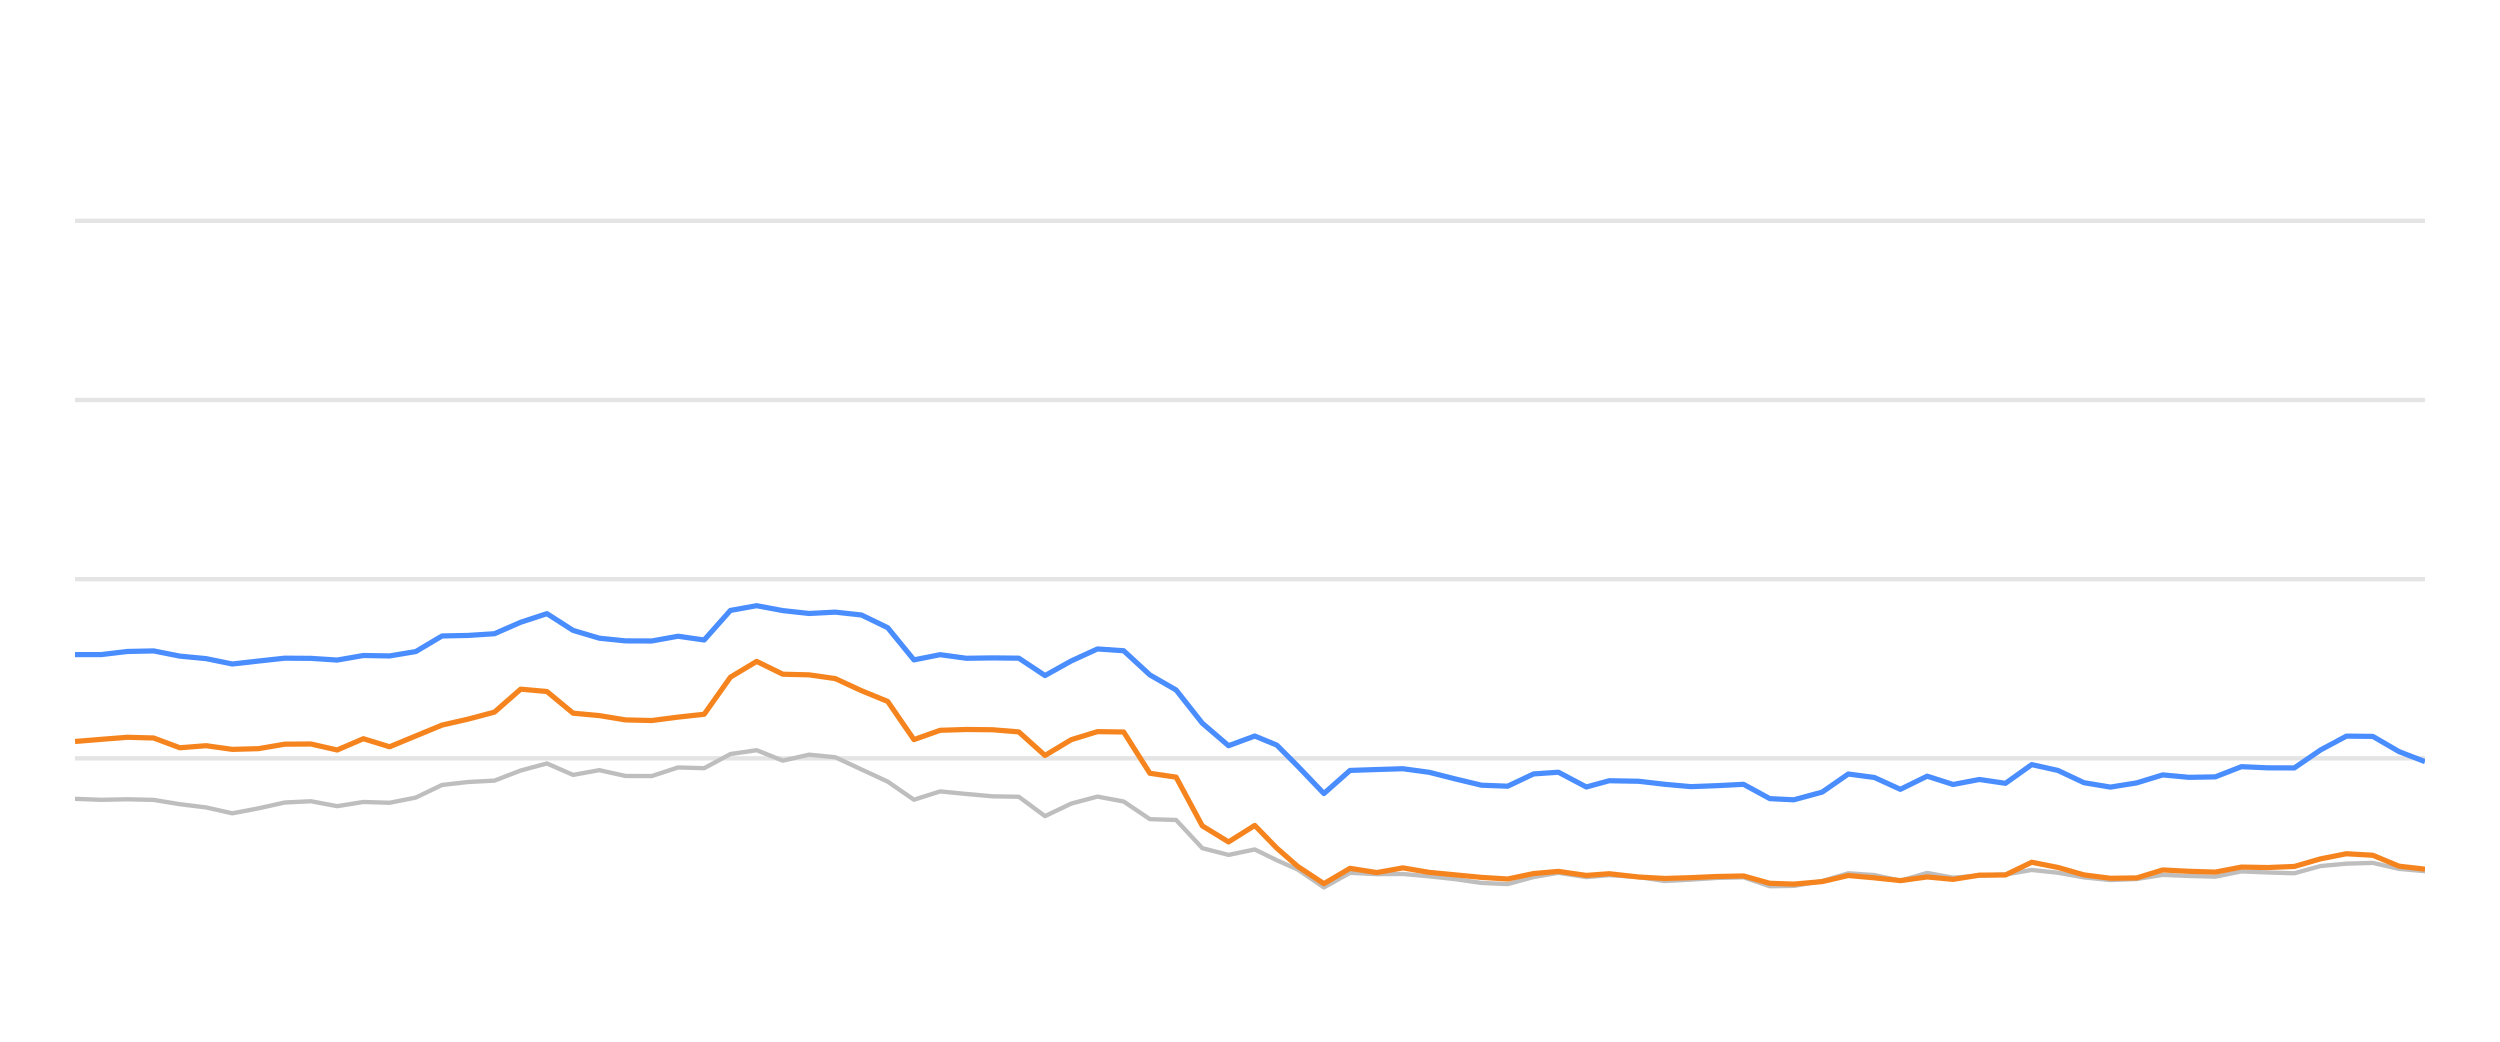
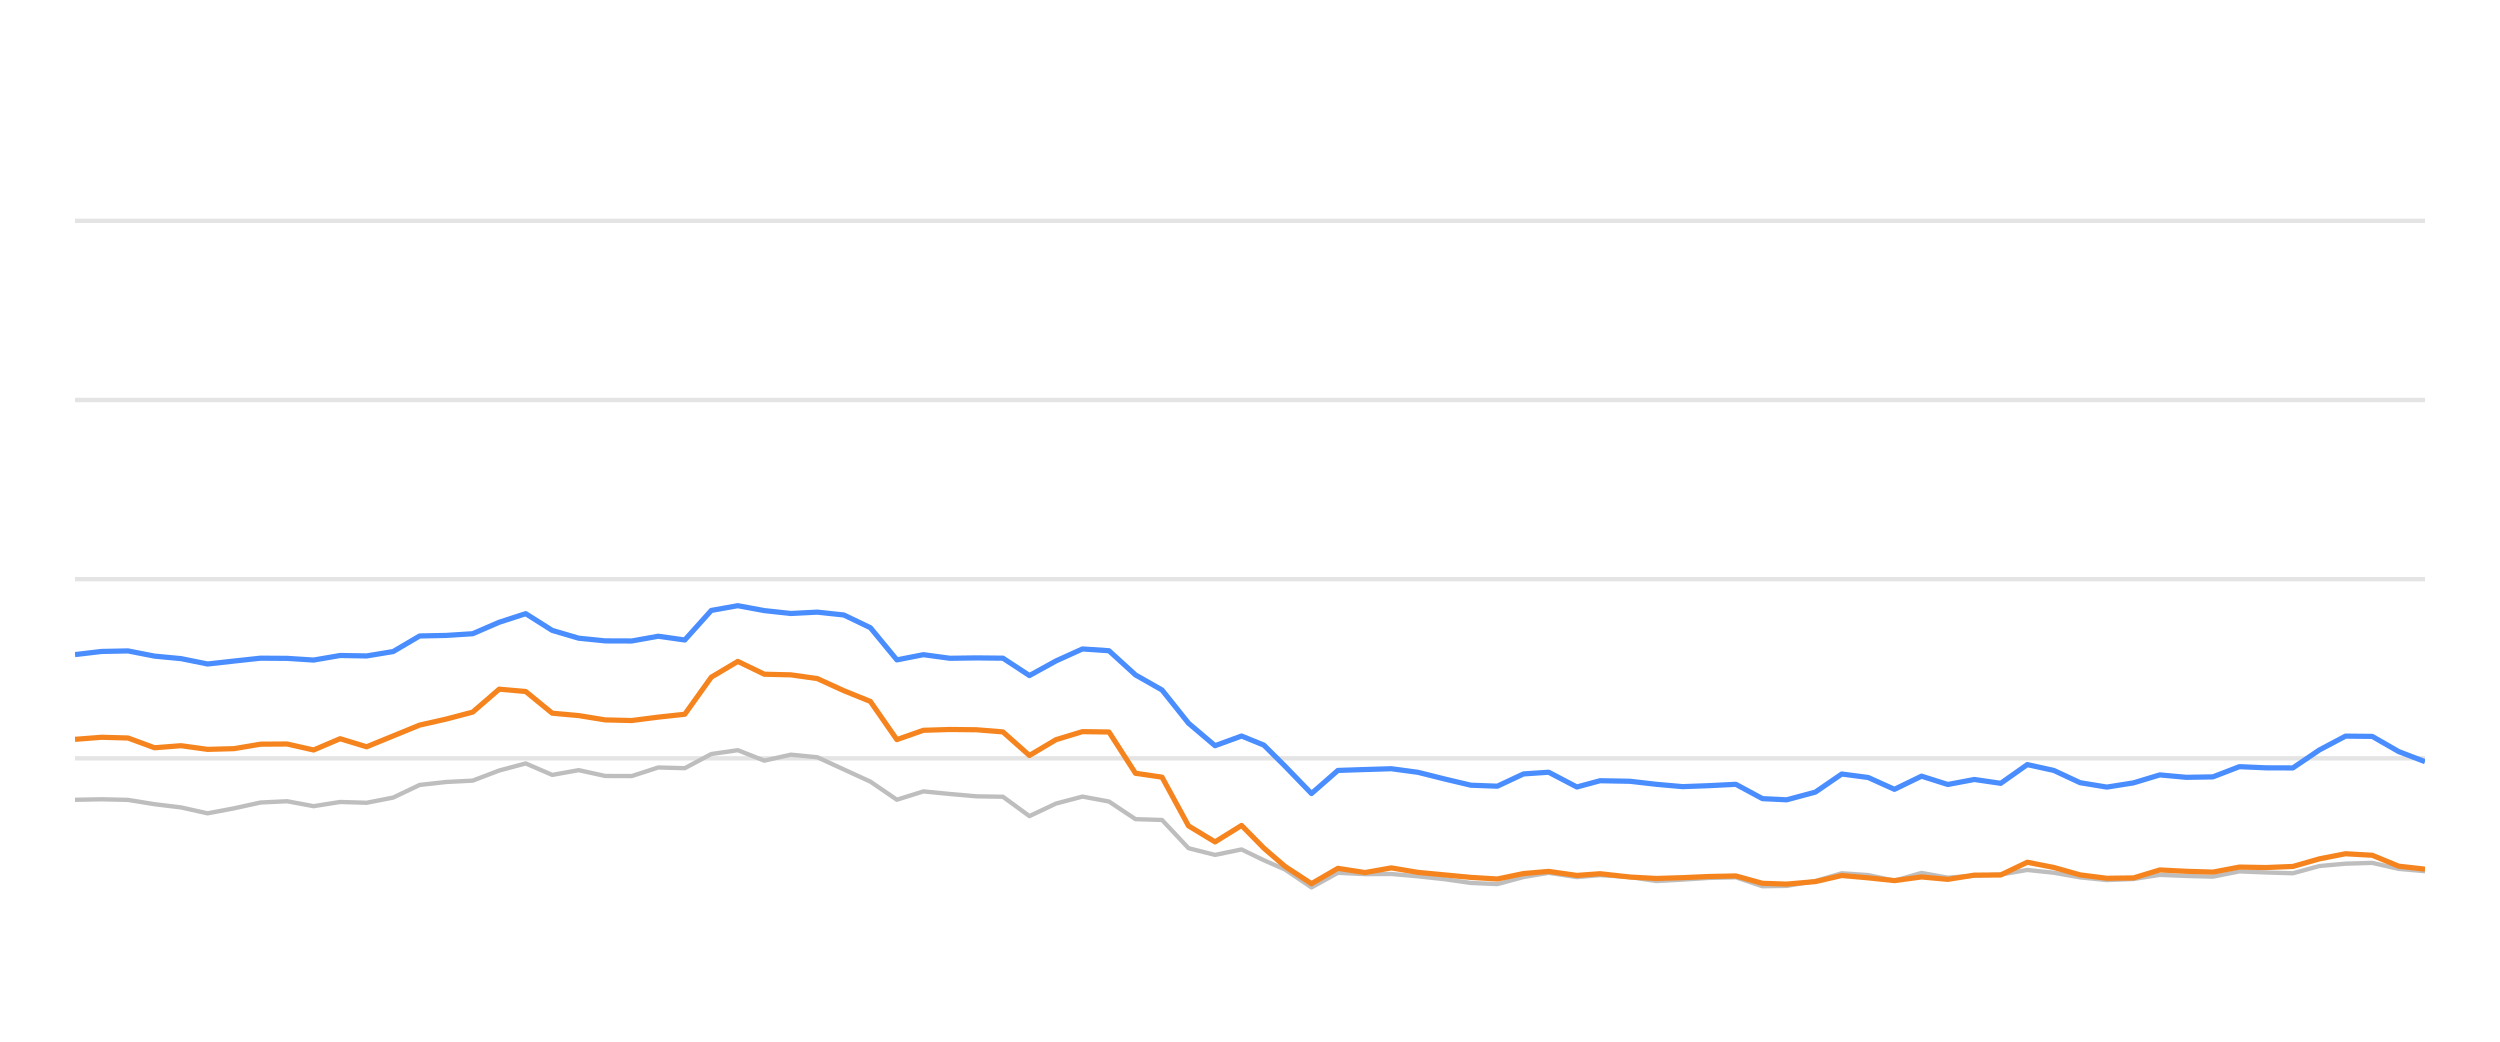
<svg xmlns="http://www.w3.org/2000/svg" width="288pt" height="120pt" viewBox="0 0 288 120" version="1.1">
  <defs>
    <style type="text/css">*{stroke-linejoin: round; stroke-linecap: butt}</style>
  </defs>
  <g id="figure_1">
    <g id="patch_1">
      <path d="M 0 120  L 288 120  L 288 0  L 0 0  L 0 120  z " style="fill: none; opacity: 0" />
    </g>
    <g id="axes_1">
      <g id="patch_2">
        <path d="M 8.64 108  L 279.36 108  L 279.36 4.8  L 8.64 4.8  L 8.64 108  z " style="fill: none" />
      </g>
      <g id="matplotlib.axis_1" />
      <g id="matplotlib.axis_2" />
      <g id="line2d_1">
-         <path d="M 8.64 87.36  L 279.36 87.36  " clip-path="url(#p00a30084b9)" style="fill: none; stroke: #b2b2b2; stroke-opacity: 0.35; stroke-width: 0.5; stroke-linecap: square" />
+         <path d="M 8.64 87.36  L 279.36 87.36  " clip-path="url(#pab4779865f)" style="fill: none; stroke: #b2b2b2; stroke-opacity: 0.35; stroke-width: 0.5; stroke-linecap: square" />
      </g>
      <g id="line2d_2">
-         <path d="M 8.64 66.72  L 279.36 66.72  " clip-path="url(#p00a30084b9)" style="fill: none; stroke: #b2b2b2; stroke-opacity: 0.35; stroke-width: 0.5; stroke-linecap: square" />
+         <path d="M 8.64 66.72  L 279.36 66.72  " clip-path="url(#pab4779865f)" style="fill: none; stroke: #b2b2b2; stroke-opacity: 0.35; stroke-width: 0.5; stroke-linecap: square" />
      </g>
      <g id="line2d_3">
-         <path d="M 8.64 46.08  L 279.36 46.08  " clip-path="url(#p00a30084b9)" style="fill: none; stroke: #b2b2b2; stroke-opacity: 0.35; stroke-width: 0.5; stroke-linecap: square" />
+         <path d="M 8.64 46.08  L 279.36 46.08  " clip-path="url(#pab4779865f)" style="fill: none; stroke: #b2b2b2; stroke-opacity: 0.35; stroke-width: 0.5; stroke-linecap: square" />
      </g>
      <g id="line2d_4">
-         <path d="M 8.64 25.44  L 279.36 25.44  " clip-path="url(#p00a30084b9)" style="fill: none; stroke: #b2b2b2; stroke-opacity: 0.35; stroke-width: 0.5; stroke-linecap: square" />
+         <path d="M 8.64 25.44  L 279.36 25.44  " clip-path="url(#pab4779865f)" style="fill: none; stroke: #b2b2b2; stroke-opacity: 0.35; stroke-width: 0.5; stroke-linecap: square" />
      </g>
      <g id="line2d_5">
-         <path d="M 8.64 92.025  L 11.66 92.138  L 14.68 92.076  L 17.7 92.148  L 20.721 92.644  L 23.741 93.015  L 26.761 93.696  L 29.781 93.119  L 32.801 92.448  L 35.821 92.303  L 38.841 92.871  L 41.862 92.386  L 44.882 92.479  L 47.902 91.88  L 50.922 90.425  L 53.942 90.084  L 56.962 89.93  L 59.982 88.764  L 63.003 87.948  L 66.023 89.269  L 69.043 88.722  L 72.063 89.393  L 75.083 89.403  L 78.103 88.413  L 81.123 88.495  L 84.144 86.865  L 87.164 86.421  L 90.184 87.628  L 93.204 86.937  L 96.224 87.236  L 99.244 88.64  L 102.265 90.043  L 105.285 92.128  L 108.305 91.168  L 111.325 91.467  L 114.345 91.736  L 117.365 91.787  L 120.385 94.016  L 123.406 92.572  L 126.426 91.767  L 129.446 92.334  L 132.466 94.367  L 135.486 94.46  L 138.506 97.711  L 141.526 98.485  L 144.547 97.855  L 147.096 99.104  L 149.496 100.167  L 152.515 102.231  L 155.522 100.549  L 158.611 100.704  L 161.607 100.683  L 164.644 100.951  L 167.658 101.282  L 170.667 101.715  L 173.686 101.849  L 176.67 101.034  L 179.531 100.549  L 182.745 101.044  L 185.386 100.817  L 188.78 101.034  L 191.797 101.498  L 194.799 101.333  L 197.801 101.137  L 200.856 101.065  L 203.885 102.097  L 206.65 102.056  L 209.914 101.498  L 212.921 100.601  L 215.935 100.807  L 218.92 101.457  L 222.009 100.559  L 224.998 101.106  L 228.025 100.879  L 231.028 100.745  L 234.055 100.219  L 237.073 100.539  L 240.07 101.075  L 243.12 101.385  L 246.149 101.261  L 249.15 100.786  L 252.169 100.91  L 255.201 100.993  L 258.215 100.384  L 261.231 100.508  L 264.309 100.601  L 267.338 99.765  L 270.305 99.496  L 273.348 99.403  L 276.369 100.095  L 279.36 100.363  " clip-path="url(#p00a30084b9)" style="fill: none; stroke: #bebebe; stroke-width: 0.5; stroke-linecap: round" />
+         <path d="M 8.64 92.138  L 11.694 92.076  L 14.748 92.148  L 17.803 92.644  L 20.857 93.015  L 23.911 93.696  L 26.965 93.119  L 30.02 92.448  L 33.074 92.303  L 36.128 92.871  L 39.182 92.386  L 42.236 92.479  L 45.291 91.88  L 48.345 90.425  L 51.399 90.084  L 54.453 89.93  L 57.507 88.764  L 60.562 87.948  L 63.616 89.269  L 66.67 88.722  L 69.724 89.393  L 72.779 89.403  L 75.833 88.413  L 78.887 88.495  L 81.941 86.865  L 84.995 86.421  L 88.05 87.628  L 91.104 86.937  L 94.158 87.236  L 97.212 88.64  L 100.267 90.043  L 103.321 92.128  L 106.375 91.168  L 109.429 91.467  L 112.483 91.736  L 115.538 91.787  L 118.592 94.016  L 121.646 92.572  L 124.7 91.767  L 127.755 92.334  L 130.809 94.367  L 133.863 94.46  L 136.917 97.711  L 139.971 98.485  L 143.026 97.855  L 145.604 99.104  L 148.031 100.167  L 151.084 102.231  L 154.125 100.549  L 157.249 100.704  L 160.278 100.683  L 163.35 100.951  L 166.398 101.282  L 169.441 101.715  L 172.494 101.849  L 175.512 101.034  L 178.405 100.549  L 181.655 101.044  L 184.325 100.817  L 187.758 101.034  L 190.809 101.498  L 193.845 101.333  L 196.881 101.137  L 199.97 101.065  L 203.033 102.097  L 205.83 102.056  L 209.131 101.498  L 212.171 100.601  L 215.22 100.807  L 218.238 101.457  L 221.362 100.559  L 224.384 101.106  L 227.446 100.879  L 230.483 100.745  L 233.544 100.219  L 236.596 100.539  L 239.627 101.075  L 242.711 101.385  L 245.774 101.261  L 248.809 100.786  L 251.862 100.91  L 254.928 100.993  L 257.977 100.384  L 261.027 100.508  L 264.139 100.601  L 267.202 99.765  L 270.203 99.496  L 273.28 99.403  L 276.336 100.095  L 279.36 100.363  " clip-path="url(#pab4779865f)" style="fill: none; stroke: #bebebe; stroke-width: 0.5; stroke-linecap: round" />
      </g>
      <g id="line2d_6">
-         <path d="M 8.64 75.409  L 11.66 75.409  L 14.68 75.048  L 17.7 74.986  L 20.721 75.585  L 23.741 75.874  L 26.761 76.493  L 29.781 76.152  L 32.801 75.822  L 35.821 75.843  L 38.841 76.039  L 41.862 75.513  L 44.882 75.564  L 47.902 75.059  L 50.922 73.263  L 53.942 73.201  L 56.962 73.005  L 59.982 71.684  L 63.003 70.693  L 66.023 72.623  L 69.043 73.521  L 72.063 73.83  L 75.083 73.841  L 78.103 73.294  L 81.123 73.727  L 84.144 70.322  L 87.164 69.775  L 90.184 70.342  L 93.204 70.673  L 96.224 70.518  L 99.244 70.848  L 102.265 72.313  L 105.285 76.018  L 108.305 75.42  L 111.325 75.833  L 114.345 75.791  L 117.365 75.822  L 120.385 77.824  L 123.406 76.142  L 126.426 74.759  L 129.446 74.966  L 132.466 77.752  L 135.486 79.486  L 138.506 83.315  L 141.526 85.905  L 144.547 84.79  L 147.096 85.843  L 149.496 88.258  L 152.515 91.416  L 155.522 88.753  L 158.611 88.65  L 161.607 88.557  L 164.644 88.97  L 167.658 89.734  L 170.667 90.456  L 173.686 90.57  L 176.67 89.156  L 179.531 88.96  L 182.745 90.662  L 185.386 89.94  L 188.78 90.002  L 191.797 90.353  L 194.799 90.621  L 197.801 90.508  L 200.856 90.353  L 203.885 92.004  L 206.65 92.138  L 209.914 91.251  L 212.921 89.166  L 215.935 89.568  L 218.92 90.931  L 222.009 89.414  L 224.998 90.373  L 228.025 89.796  L 231.028 90.239  L 234.055 88.082  L 237.073 88.753  L 240.07 90.167  L 243.12 90.673  L 246.149 90.188  L 249.15 89.269  L 252.169 89.548  L 255.201 89.496  L 258.215 88.32  L 261.231 88.454  L 264.309 88.464  L 267.338 86.39  L 270.305 84.801  L 273.348 84.832  L 276.369 86.586  L 279.36 87.742  " clip-path="url(#p00a30084b9)" style="fill: none; stroke: #4a8dff; stroke-width: 0.6" />
+         <path d="M 8.64 75.409  L 11.694 75.048  L 14.748 74.986  L 17.803 75.585  L 20.857 75.874  L 23.911 76.493  L 26.965 76.152  L 30.02 75.822  L 33.074 75.843  L 36.128 76.039  L 39.182 75.513  L 42.236 75.564  L 45.291 75.059  L 48.345 73.263  L 51.399 73.201  L 54.453 73.005  L 57.507 71.684  L 60.562 70.693  L 63.616 72.623  L 66.67 73.521  L 69.724 73.83  L 72.779 73.841  L 75.833 73.294  L 78.887 73.727  L 81.941 70.322  L 84.995 69.775  L 88.05 70.342  L 91.104 70.673  L 94.158 70.518  L 97.212 70.848  L 100.267 72.313  L 103.321 76.018  L 106.375 75.42  L 109.429 75.833  L 112.483 75.791  L 115.538 75.822  L 118.592 77.824  L 121.646 76.142  L 124.7 74.759  L 127.755 74.966  L 130.809 77.752  L 133.863 79.486  L 136.917 83.315  L 139.971 85.905  L 143.026 84.79  L 145.604 85.843  L 148.031 88.258  L 151.084 91.416  L 154.125 88.753  L 157.249 88.65  L 160.278 88.557  L 163.35 88.97  L 166.398 89.734  L 169.441 90.456  L 172.494 90.57  L 175.512 89.156  L 178.405 88.96  L 181.655 90.662  L 184.325 89.94  L 187.758 90.002  L 190.809 90.353  L 193.845 90.621  L 196.881 90.508  L 199.97 90.353  L 203.033 92.004  L 205.83 92.138  L 209.131 91.251  L 212.171 89.166  L 215.22 89.568  L 218.238 90.931  L 221.362 89.414  L 224.384 90.373  L 227.446 89.796  L 230.483 90.239  L 233.544 88.082  L 236.596 88.753  L 239.627 90.167  L 242.711 90.673  L 245.774 90.188  L 248.809 89.269  L 251.862 89.548  L 254.928 89.496  L 257.977 88.32  L 261.027 88.454  L 264.139 88.464  L 267.202 86.39  L 270.203 84.801  L 273.28 84.832  L 276.336 86.586  L 279.36 87.742  " clip-path="url(#pab4779865f)" style="fill: none; stroke: #4a8dff; stroke-width: 0.6" />
      </g>
      <g id="line2d_7">
-         <path d="M 8.64 85.42  L 11.66 85.172  L 14.68 84.935  L 17.7 85.017  L 20.721 86.142  L 23.741 85.905  L 26.761 86.328  L 29.781 86.245  L 32.801 85.729  L 35.821 85.709  L 38.841 86.4  L 41.862 85.1  L 44.882 86.029  L 47.902 84.78  L 50.922 83.531  L 53.942 82.84  L 56.962 82.035  L 59.982 79.393  L 63.003 79.661  L 66.023 82.159  L 69.043 82.437  L 72.063 82.933  L 75.083 83.005  L 78.103 82.613  L 81.123 82.283  L 84.144 78.01  L 87.164 76.194  L 90.184 77.67  L 93.204 77.742  L 96.224 78.175  L 99.244 79.568  L 102.265 80.807  L 105.285 85.203  L 108.305 84.13  L 111.325 84.037  L 114.345 84.068  L 117.365 84.316  L 120.385 87.03  L 123.406 85.213  L 126.426 84.285  L 129.446 84.326  L 132.466 89.083  L 135.486 89.527  L 138.506 95.141  L 141.526 96.989  L 144.547 95.09  L 147.096 97.711  L 149.496 99.806  L 152.515 101.798  L 155.522 100.033  L 158.611 100.518  L 161.607 99.981  L 164.644 100.497  L 167.658 100.786  L 170.667 101.075  L 173.686 101.261  L 176.67 100.632  L 179.531 100.384  L 182.745 100.848  L 185.386 100.652  L 188.78 101.034  L 191.797 101.199  L 194.799 101.106  L 197.801 100.972  L 200.856 100.91  L 203.885 101.756  L 206.65 101.849  L 209.914 101.56  L 212.921 100.859  L 215.935 101.127  L 218.92 101.447  L 222.009 101.024  L 224.998 101.302  L 228.025 100.817  L 231.028 100.797  L 234.055 99.331  L 237.073 99.93  L 240.07 100.786  L 243.12 101.178  L 246.149 101.137  L 249.15 100.219  L 252.169 100.374  L 255.201 100.466  L 258.215 99.888  L 261.231 99.94  L 264.309 99.816  L 267.338 98.939  L 270.305 98.351  L 273.348 98.526  L 276.369 99.785  L 279.36 100.126  " clip-path="url(#p00a30084b9)" style="fill: none; stroke: #f5841e; stroke-width: 0.6" />
+         <path d="M 8.64 85.172  L 11.694 84.935  L 14.748 85.017  L 17.803 86.142  L 20.857 85.905  L 23.911 86.328  L 26.965 86.245  L 30.02 85.729  L 33.074 85.709  L 36.128 86.4  L 39.182 85.1  L 42.236 86.029  L 45.291 84.78  L 48.345 83.531  L 51.399 82.84  L 54.453 82.035  L 57.507 79.393  L 60.562 79.661  L 63.616 82.159  L 66.67 82.437  L 69.724 82.933  L 72.779 83.005  L 75.833 82.613  L 78.887 82.283  L 81.941 78.01  L 84.995 76.194  L 88.05 77.67  L 91.104 77.742  L 94.158 78.175  L 97.212 79.568  L 100.267 80.807  L 103.321 85.203  L 106.375 84.13  L 109.429 84.037  L 112.483 84.068  L 115.538 84.316  L 118.592 87.03  L 121.646 85.213  L 124.7 84.285  L 127.755 84.326  L 130.809 89.083  L 133.863 89.527  L 136.917 95.141  L 139.971 96.989  L 143.026 95.09  L 145.604 97.711  L 148.031 99.806  L 151.084 101.798  L 154.125 100.033  L 157.249 100.518  L 160.278 99.981  L 163.35 100.497  L 166.398 100.786  L 169.441 101.075  L 172.494 101.261  L 175.512 100.632  L 178.405 100.384  L 181.655 100.848  L 184.325 100.652  L 187.758 101.034  L 190.809 101.199  L 193.845 101.106  L 196.881 100.972  L 199.97 100.91  L 203.033 101.756  L 205.83 101.849  L 209.131 101.56  L 212.171 100.859  L 215.22 101.127  L 218.238 101.447  L 221.362 101.024  L 224.384 101.302  L 227.446 100.817  L 230.483 100.797  L 233.544 99.331  L 236.596 99.93  L 239.627 100.786  L 242.711 101.178  L 245.774 101.137  L 248.809 100.219  L 251.862 100.374  L 254.928 100.466  L 257.977 99.888  L 261.027 99.94  L 264.139 99.816  L 267.202 98.939  L 270.203 98.351  L 273.28 98.526  L 276.336 99.785  L 279.36 100.126  " clip-path="url(#pab4779865f)" style="fill: none; stroke: #f5841e; stroke-width: 0.6" />
      </g>
    </g>
  </g>
  <defs>
-     <clipPath id="p00a30084b9">
+     <clipPath id="pab4779865f">
      <rect x="8.64" y="4.8" width="270.72" height="103.2" />
    </clipPath>
  </defs>
</svg>
